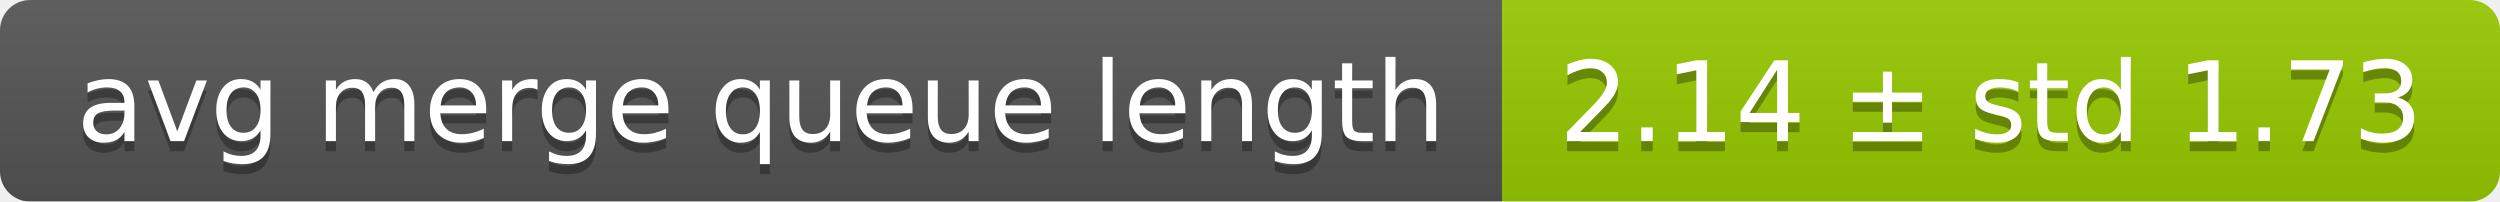
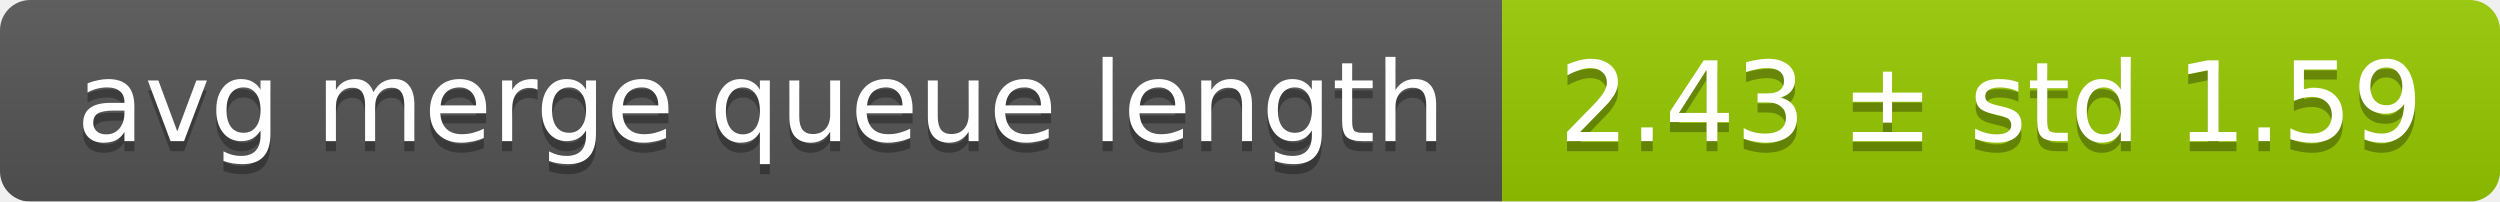
<svg xmlns="http://www.w3.org/2000/svg" width="248" height="20">
  <linearGradient id="smooth" x2="0" y2="100%">
    <stop offset="0" stop-color="#bbb" stop-opacity=".1" />
    <stop offset="1" stop-opacity=".1" />
  </linearGradient>
  <mask id="round">
    <rect width="248" height="20" rx="3" fill="#fff" />
  </mask>
  <g mask="url(#round)">
    <rect width="149" height="20" fill="#555" />
    <rect x="149" width="99" height="20" fill="#97ca00" />
    <rect width="248" height="20" fill="url(#smooth)" />
  </g>
  <g fill="#fff" text-anchor="middle" font-family="DejaVu Sans,Verdana,Geneva,sans-serif" font-size="11">
    <text x="75.5" y="15" fill="#010101" fill-opacity=".3">avg merge queue length</text>
    <text x="75.5" y="14">avg merge queue length</text>
-     <text x="197.5" y="15" fill="#010101" fill-opacity=".3">2.14 ± std 1.73</text>
-     <text x="197.5" y="14">2.14 ± std 1.73</text>
+     <text x="197.5" y="15" fill="#010101" fill-opacity=".3">2.43 ± std 1.59</text>
+     <text x="197.5" y="14">2.43 ± std 1.59</text>
  </g>
</svg>
